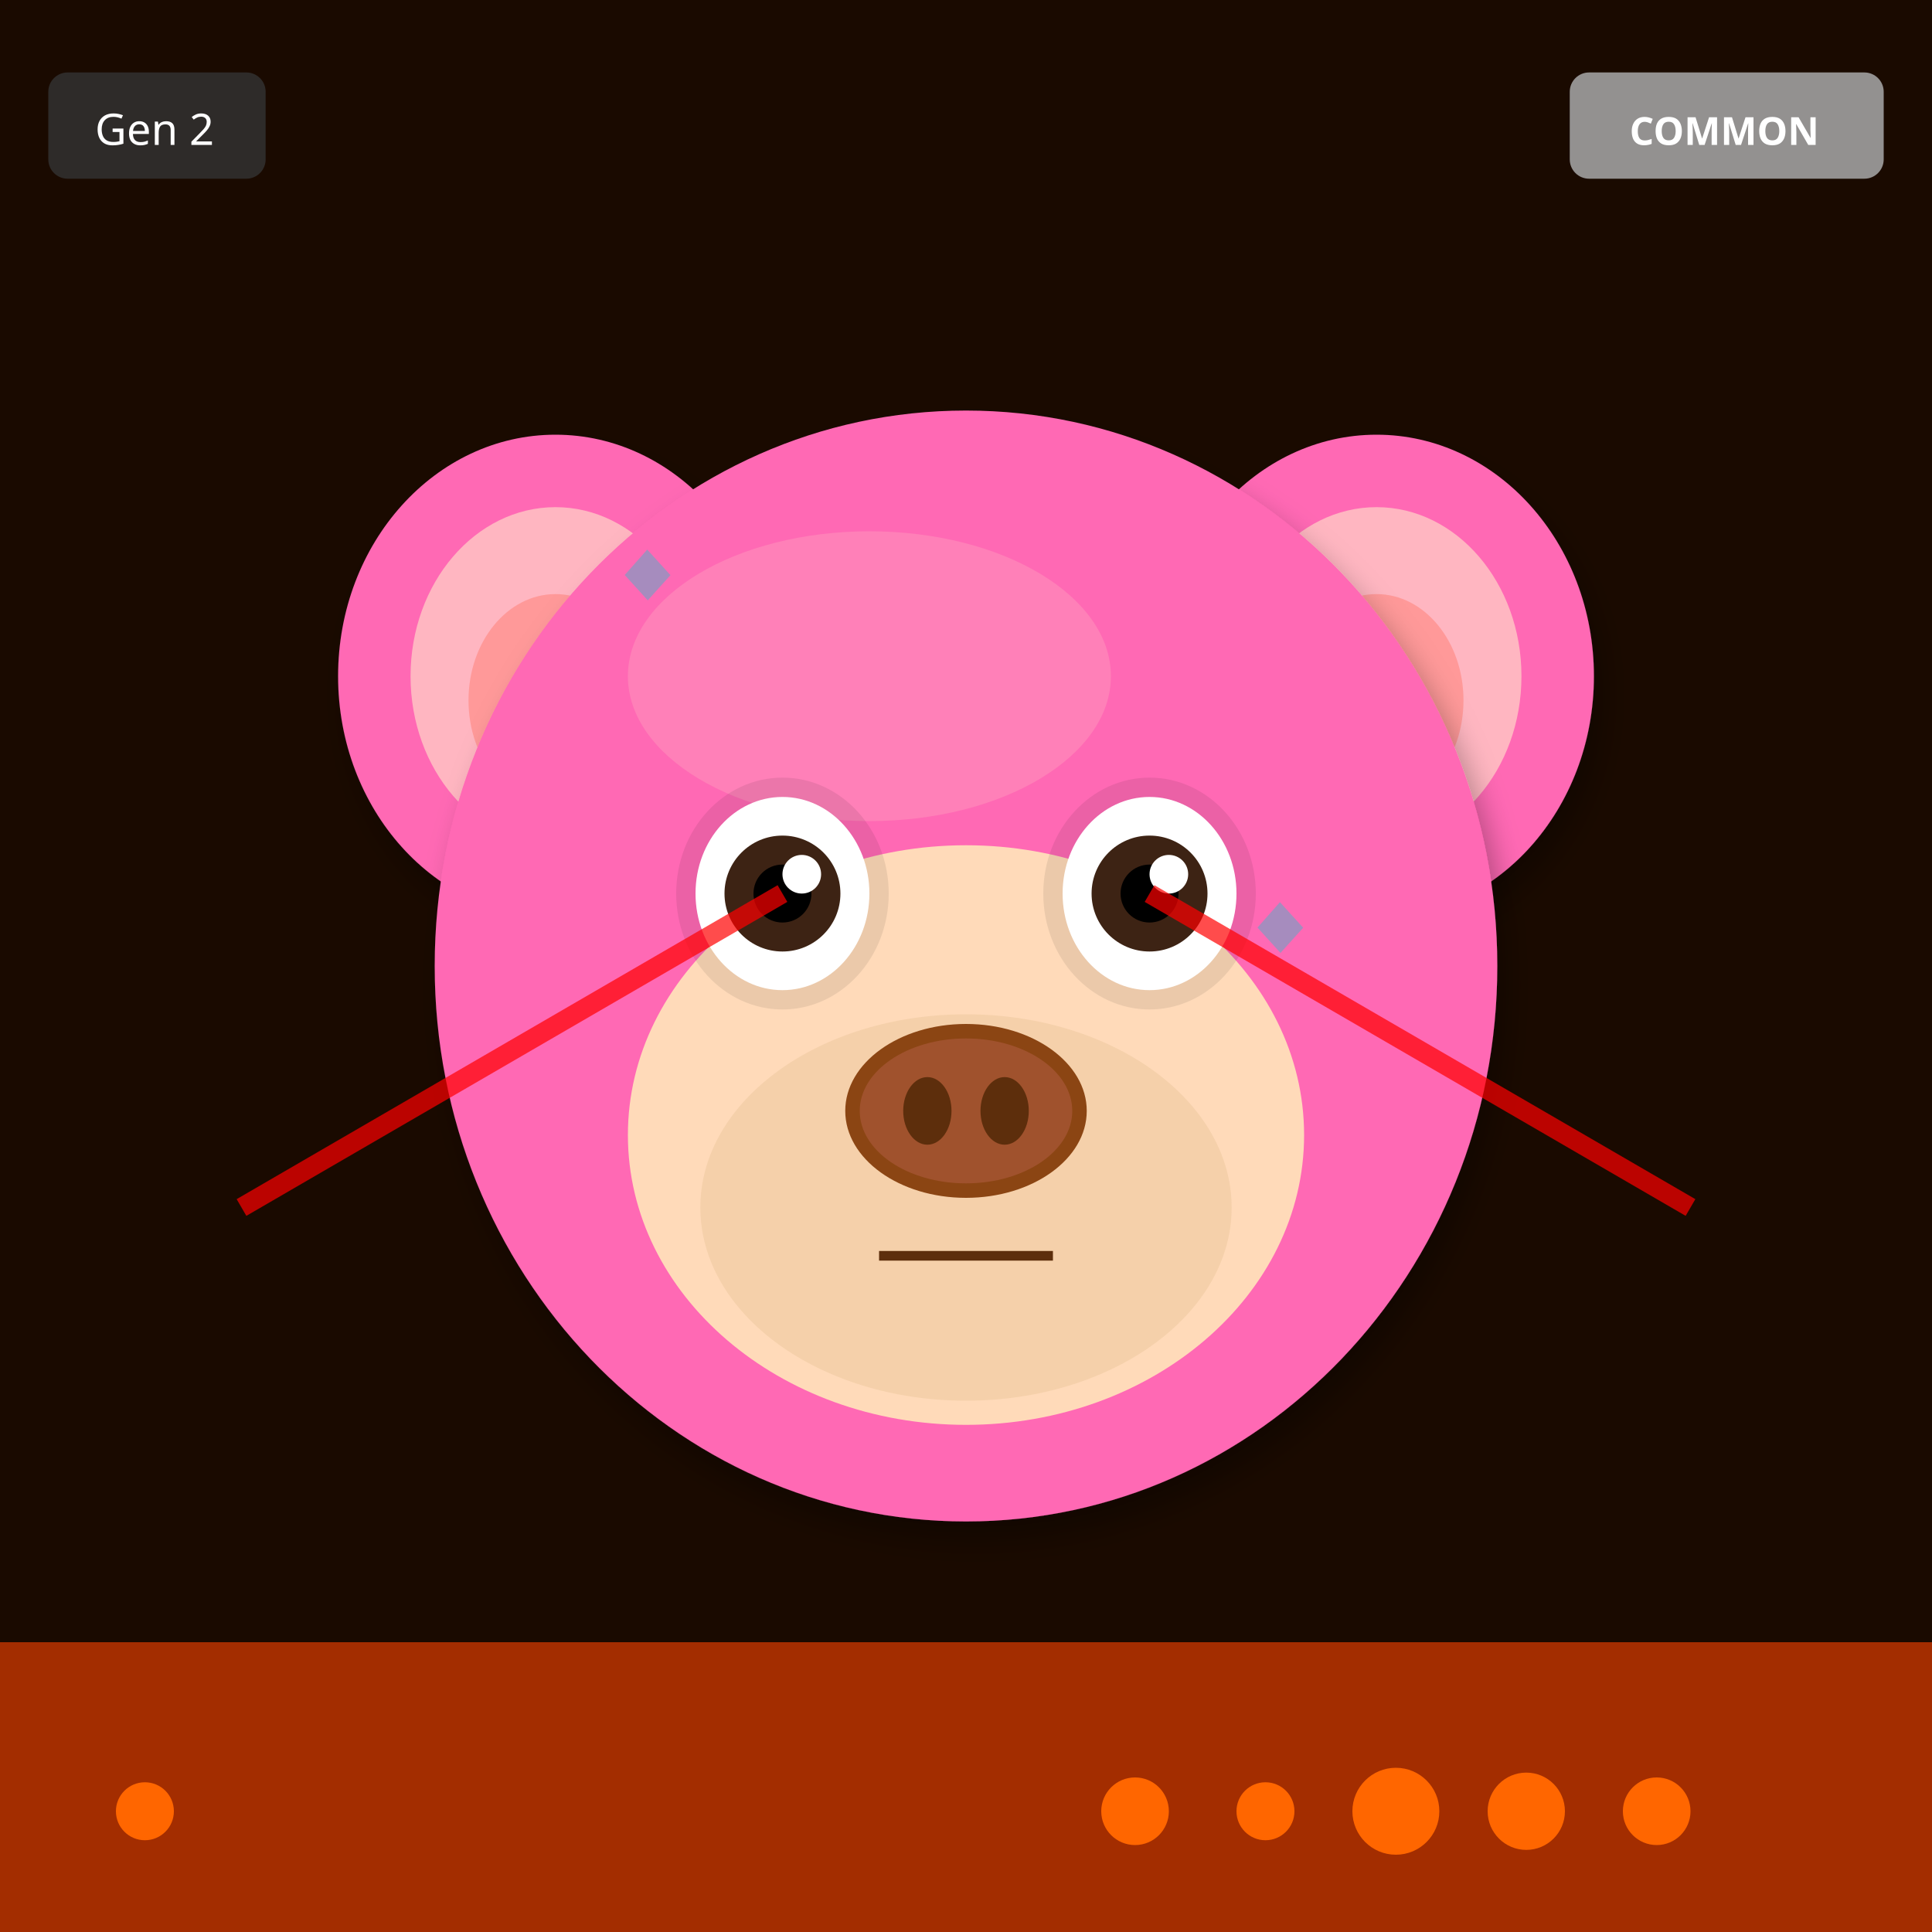
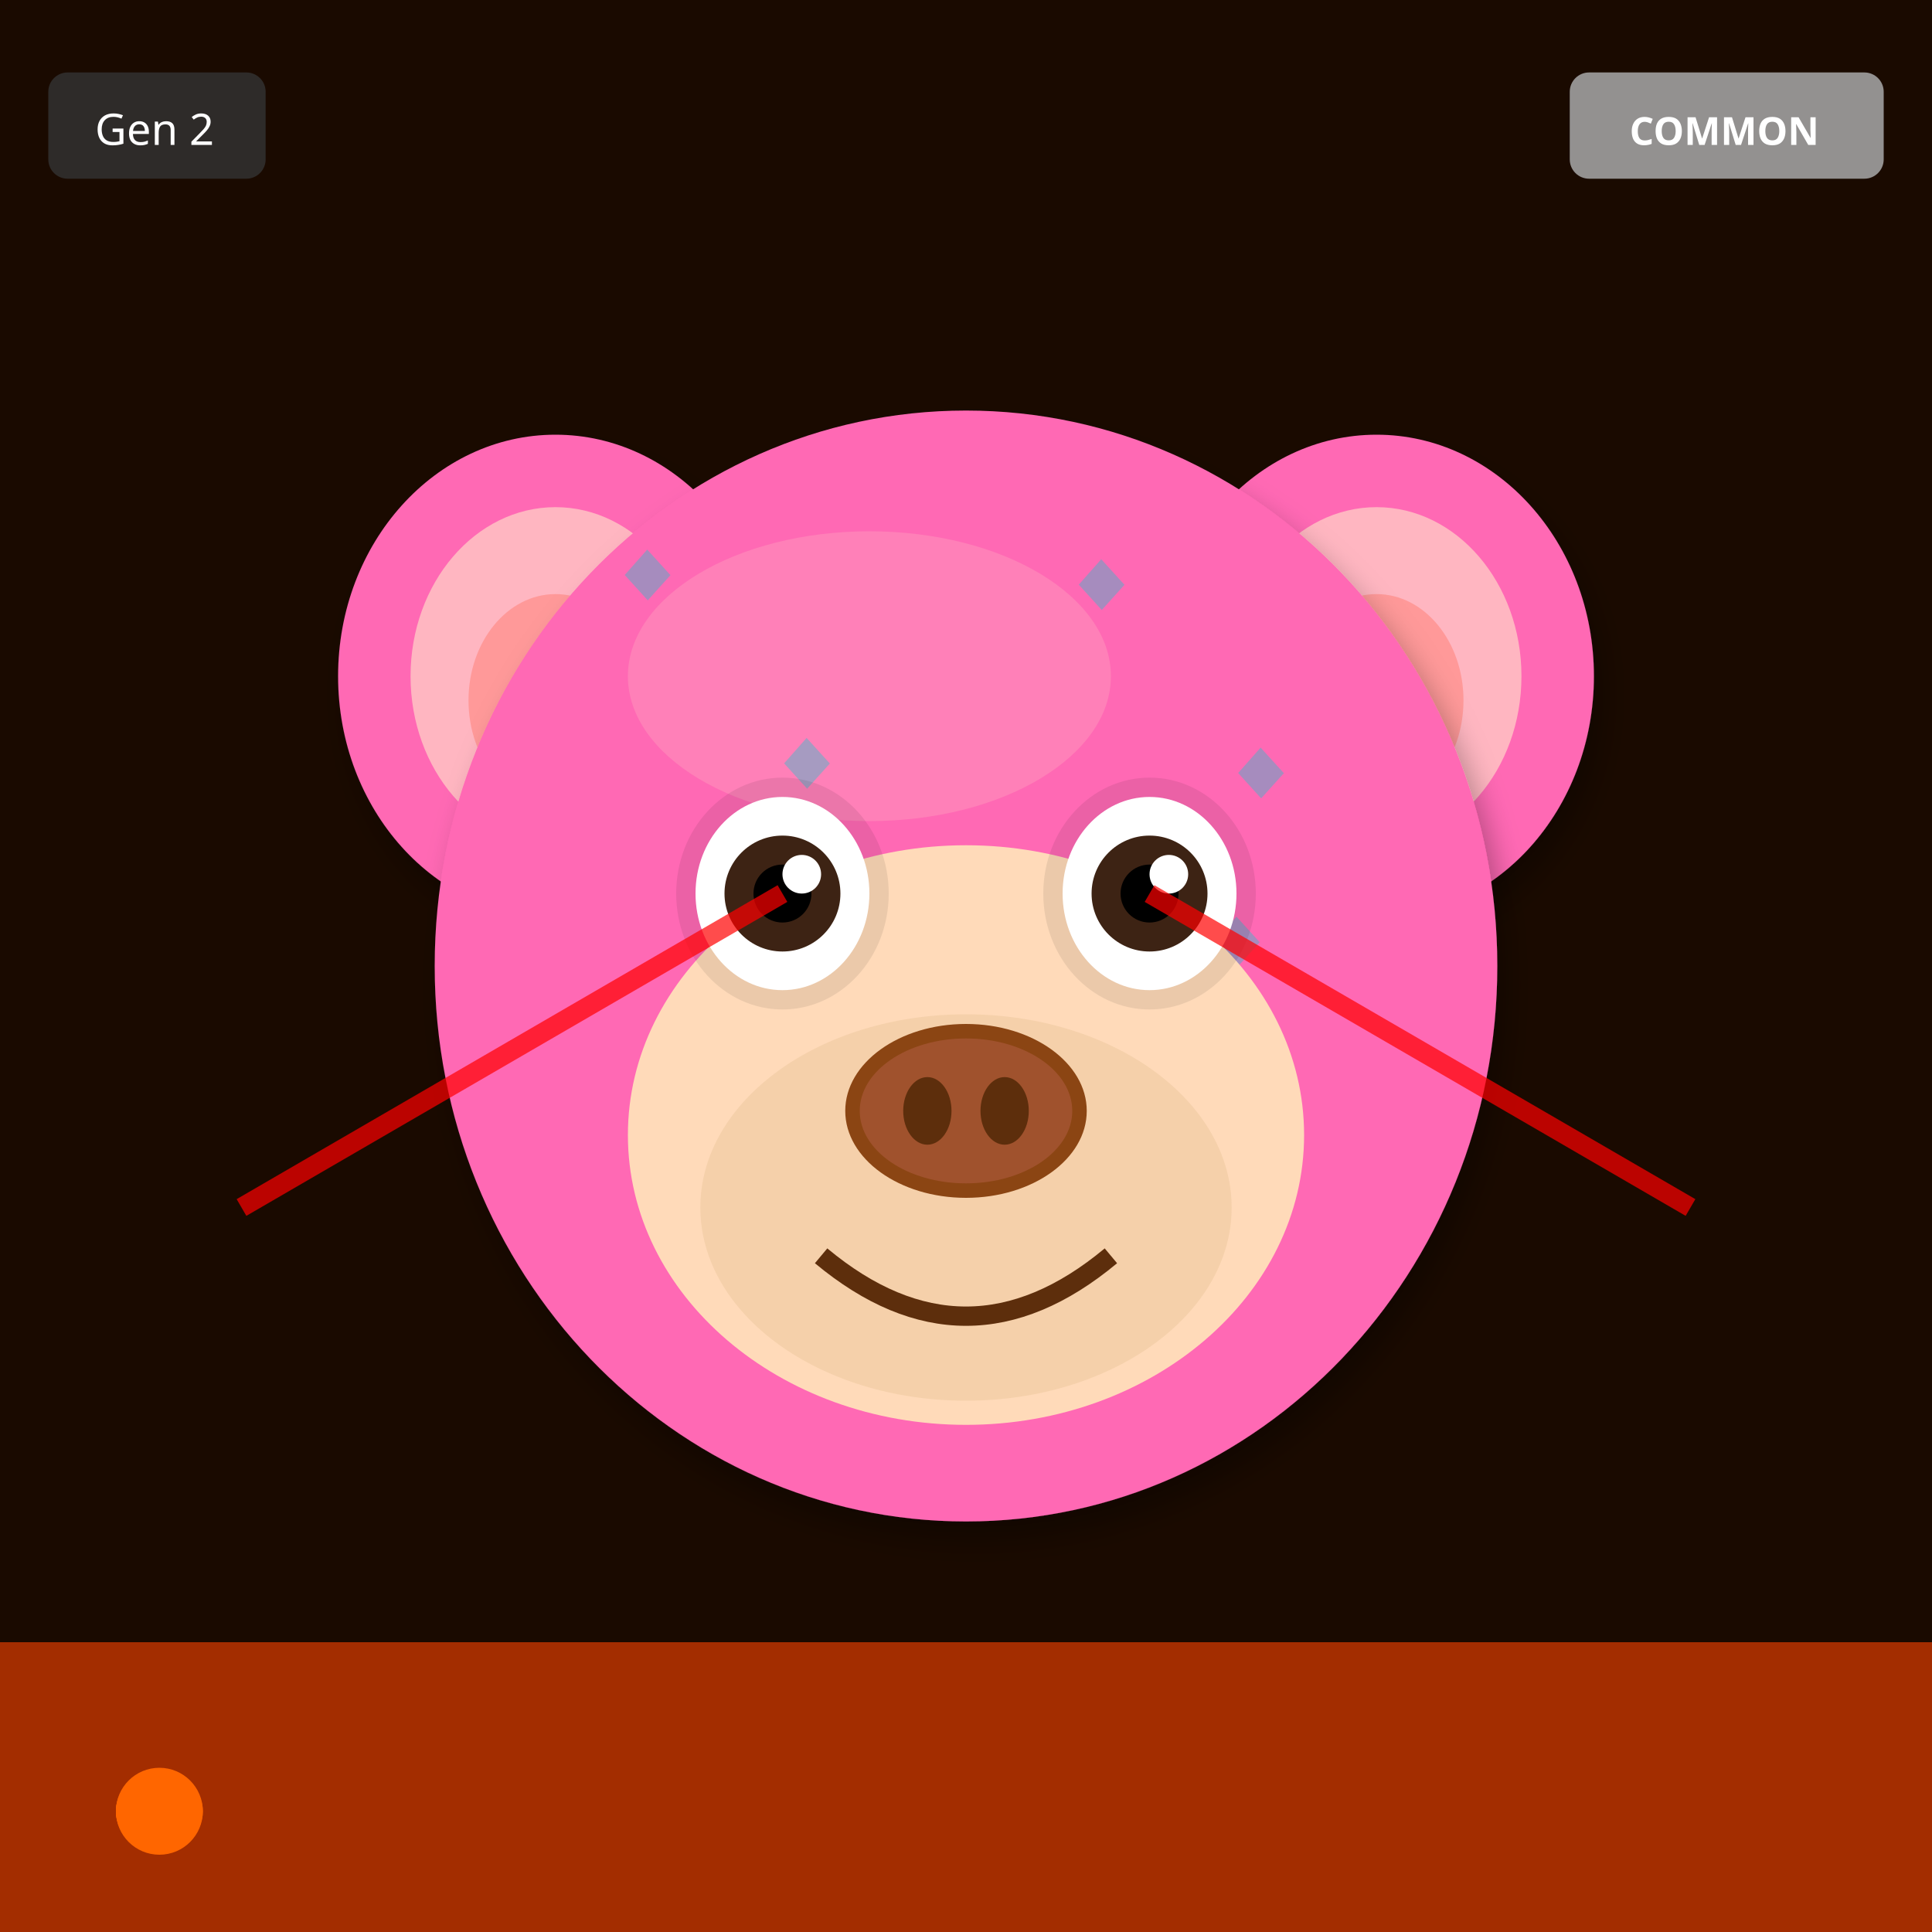
<svg xmlns="http://www.w3.org/2000/svg" width="400" height="400" viewBox="0 0 400 400">
  <defs>
    <filter id="shadow" x="-20%" y="-20%" width="140%" height="140%">
      <feDropShadow dx="2" dy="4" stdDeviation="3" flood-opacity="0.3" />
    </filter>
    <filter id="glow" x="-50%" y="-50%" width="200%" height="200%">
      <feGaussianBlur stdDeviation="8" result="blur" />
      <feMerge>
        <feMergeNode in="blur" />
        <feMergeNode in="SourceGraphic" />
      </feMerge>
    </filter>
    <linearGradient id="rainbow-body" x1="0%" y1="0%" x2="100%" y2="100%">
      <stop offset="0%" stop-color="#FF6B6B" />
      <stop offset="25%" stop-color="#FFE66D" />
      <stop offset="50%" stop-color="#4ECDC4" />
      <stop offset="75%" stop-color="#45B7D1" />
      <stop offset="100%" stop-color="#DDA0DD" />
    </linearGradient>
    <radialGradient id="galaxy-body" cx="30%" cy="30%">
      <stop offset="0%" stop-color="#E6E6FA" />
      <stop offset="50%" stop-color="#9370DB" />
      <stop offset="100%" stop-color="#1A0033" />
    </radialGradient>
    <linearGradient id="holo-body" x1="0%" y1="0%" x2="100%" y2="100%">
      <stop offset="0%" stop-color="#FF00FF" />
      <stop offset="50%" stop-color="#00FFFF" />
      <stop offset="100%" stop-color="#FFFF00" />
    </linearGradient>
    <linearGradient id="sky-gradient" x1="0%" y1="0%" x2="0%" y2="100%">
      <stop offset="0%" stop-color="#87CEEB" />
      <stop offset="100%" stop-color="#E0F4FF" />
    </linearGradient>
    <linearGradient id="grass-gradient" x1="0%" y1="0%" x2="0%" y2="100%">
      <stop offset="0%" stop-color="#90EE90" />
      <stop offset="100%" stop-color="#228B22" />
    </linearGradient>
    <linearGradient id="sunset-gradient" x1="0%" y1="0%" x2="0%" y2="100%">
      <stop offset="0%" stop-color="#FF6B6B" />
      <stop offset="50%" stop-color="#FFE66D" />
      <stop offset="100%" stop-color="#4ECDC4" />
    </linearGradient>
    <linearGradient id="aurora-gradient" x1="0%" y1="0%" x2="100%" y2="100%">
      <stop offset="0%" stop-color="#0D1B2A" />
      <stop offset="30%" stop-color="#00FF7F" />
      <stop offset="70%" stop-color="#FF00FF" />
      <stop offset="100%" stop-color="#0D1B2A" />
    </linearGradient>
    <radialGradient id="multiverse-gradient" cx="50%" cy="50%">
      <stop offset="0%" stop-color="#FFD700" />
      <stop offset="40%" stop-color="#FF00FF" />
      <stop offset="70%" stop-color="#00FFFF" />
      <stop offset="100%" stop-color="#000" />
    </radialGradient>
    <linearGradient id="rift-gradient" x1="0%" y1="0%" x2="100%" y2="100%">
      <stop offset="0%" stop-color="#000" />
      <stop offset="30%" stop-color="#9400D3" />
      <stop offset="50%" stop-color="#00FFFF" />
      <stop offset="70%" stop-color="#9400D3" />
      <stop offset="100%" stop-color="#000" />
    </linearGradient>
    <linearGradient id="heaven-gradient" x1="0%" y1="0%" x2="0%" y2="100%">
      <stop offset="0%" stop-color="#FFF" />
      <stop offset="50%" stop-color="#FFD700" stop-opacity="0.3" />
      <stop offset="100%" stop-color="#F0F8FF" />
    </linearGradient>
    <clipPath id="head-clip">
      <ellipse cx="200" cy="200" rx="110" ry="115" />
    </clipPath>
  </defs>
  <rect width="400" height="400" fill="#1A0A00" />
  <rect x="0" y="340" width="400" height="60" fill="#FF4500" opacity="0.6" />
  <circle cx="30" cy="375" r="6" fill="#FF6600" />
-   <circle cx="343" cy="375" r="7" fill="#FF6600" />
-   <circle cx="316" cy="375" r="8" fill="#FF6600" />
-   <circle cx="289" cy="375" r="9" fill="#FF6600" />
-   <circle cx="262" cy="375" r="6" fill="#FF6600" />
-   <circle cx="235" cy="375" r="7" fill="#FF6600" />
+   <circle cx="31" cy="375" r="7" fill="#FF6600" />
+   <circle cx="32" cy="375" r="8" fill="#FF6600" />
+   <circle cx="33" cy="375" r="9" fill="#FF6600" />
+   <circle cx="34" cy="375" r="6" fill="#FF6600" />
+   <circle cx="35" cy="375" r="7" fill="#FF6600" />
  <ellipse cx="115" cy="140" rx="45" ry="50" fill="#FF69B4" filter="url(#shadow)" />
  <ellipse cx="115" cy="140" rx="30" ry="35" fill="#FFB6C1" />
  <ellipse cx="115" cy="145" rx="18" ry="22" fill="#FF9999" />
  <ellipse cx="285" cy="140" rx="45" ry="50" fill="#FF69B4" filter="url(#shadow)" />
  <ellipse cx="285" cy="140" rx="30" ry="35" fill="#FFB6C1" />
  <ellipse cx="285" cy="145" rx="18" ry="22" fill="#FF9999" />
  <ellipse cx="200" cy="200" rx="110" ry="115" fill="#FF69B4" filter="url(#shadow)" />
  <ellipse cx="180" cy="140" rx="50" ry="30" fill="#FFB6C1" opacity="0.3" />
  <g clip-path="url(#head-clip)">
    <text x="125" y="125" font-size="18" fill="#00CED1" opacity="0.35">◆</text>
-     <text x="208" y="264" font-size="18" fill="#00CED1" opacity="0.35">◆</text>
-     <text x="141" y="253" font-size="18" fill="#00CED1" opacity="0.35">◆</text>
-     <text x="224" y="242" font-size="18" fill="#00CED1" opacity="0.35">◆</text>
-     <text x="157" y="231" font-size="18" fill="#00CED1" opacity="0.35">◆</text>
-     <text x="240" y="220" font-size="18" fill="#00CED1" opacity="0.35">◆</text>
-     <text x="173" y="209" font-size="18" fill="#00CED1" opacity="0.35">◆</text>
-     <text x="256" y="198" font-size="18" fill="#00CED1" opacity="0.35">◆</text>
+     <text x="186" y="238" font-size="18" fill="#00CED1" opacity="0.35">◆</text>
+     <text x="247" y="201" font-size="18" fill="#00CED1" opacity="0.35">◆</text>
+     <text x="158" y="164" font-size="18" fill="#00CED1" opacity="0.35">◆</text>
+     <text x="219" y="127" font-size="18" fill="#00CED1" opacity="0.35">◆</text>
+     <text x="130" y="240" font-size="18" fill="#00CED1" opacity="0.35">◆</text>
+     <text x="191" y="203" font-size="18" fill="#00CED1" opacity="0.35">◆</text>
+     <text x="252" y="166" font-size="18" fill="#00CED1" opacity="0.35">◆</text>
  </g>
  <ellipse cx="200" cy="235" rx="70" ry="60" fill="#FFDAB9" />
  <ellipse cx="200" cy="250" rx="55" ry="40" fill="#DEB887" opacity="0.3" />
  <ellipse cx="162" cy="185" rx="22" ry="24" fill="#000" opacity="0.08" />
  <ellipse cx="238" cy="185" rx="22" ry="24" fill="#000" opacity="0.08" />
  <ellipse cx="162" cy="185" rx="18" ry="20" fill="white" />
  <circle cx="162" cy="185" r="12" fill="#3D2314" />
  <circle cx="162" cy="185" r="6" fill="#000" />
  <circle cx="166" cy="181" r="4" fill="white" />
  <ellipse cx="238" cy="185" rx="18" ry="20" fill="white" />
  <circle cx="238" cy="185" r="12" fill="#3D2314" />
  <circle cx="238" cy="185" r="6" fill="#000" />
  <circle cx="242" cy="181" r="4" fill="white" />
  <g>
    <ellipse cx="200" cy="230" rx="25" ry="18" fill="#8B4513" />
    <ellipse cx="200" cy="230" rx="22" ry="15" fill="#A0522D" />
    <ellipse cx="192" cy="230" rx="5" ry="7" fill="#5D2E0C" />
    <ellipse cx="208" cy="230" rx="5" ry="7" fill="#5D2E0C" />
  </g>
-   <line x1="182" y1="260" x2="218" y2="260" stroke="#5D2E0C" stroke-width="2" />
+   <path d="M170 260 Q200 285 230 260" stroke="#5D2E0C" stroke-width="4" fill="none" />
  <line x1="162" y1="185" x2="50" y2="250" stroke="#FF0000" stroke-width="4" opacity="0.7" />
  <line x1="238" y1="185" x2="350" y2="250" stroke="#FF0000" stroke-width="4" opacity="0.7" />
  <g transform="translate(325, 15)">
    <rect width="65" height="22" rx="4" fill="#A0A0A0" opacity="0.9" />
    <text x="32" y="15" font-size="8" fill="#FFF" text-anchor="middle" font-family="sans-serif" font-weight="bold">COMMON</text>
  </g>
  <g transform="translate(10, 15)">
    <rect width="45" height="22" rx="4" fill="#333" opacity="0.8" />
    <text x="22" y="15" font-size="9" fill="#FFF" text-anchor="middle" font-family="sans-serif">Gen 2</text>
  </g>
</svg>
